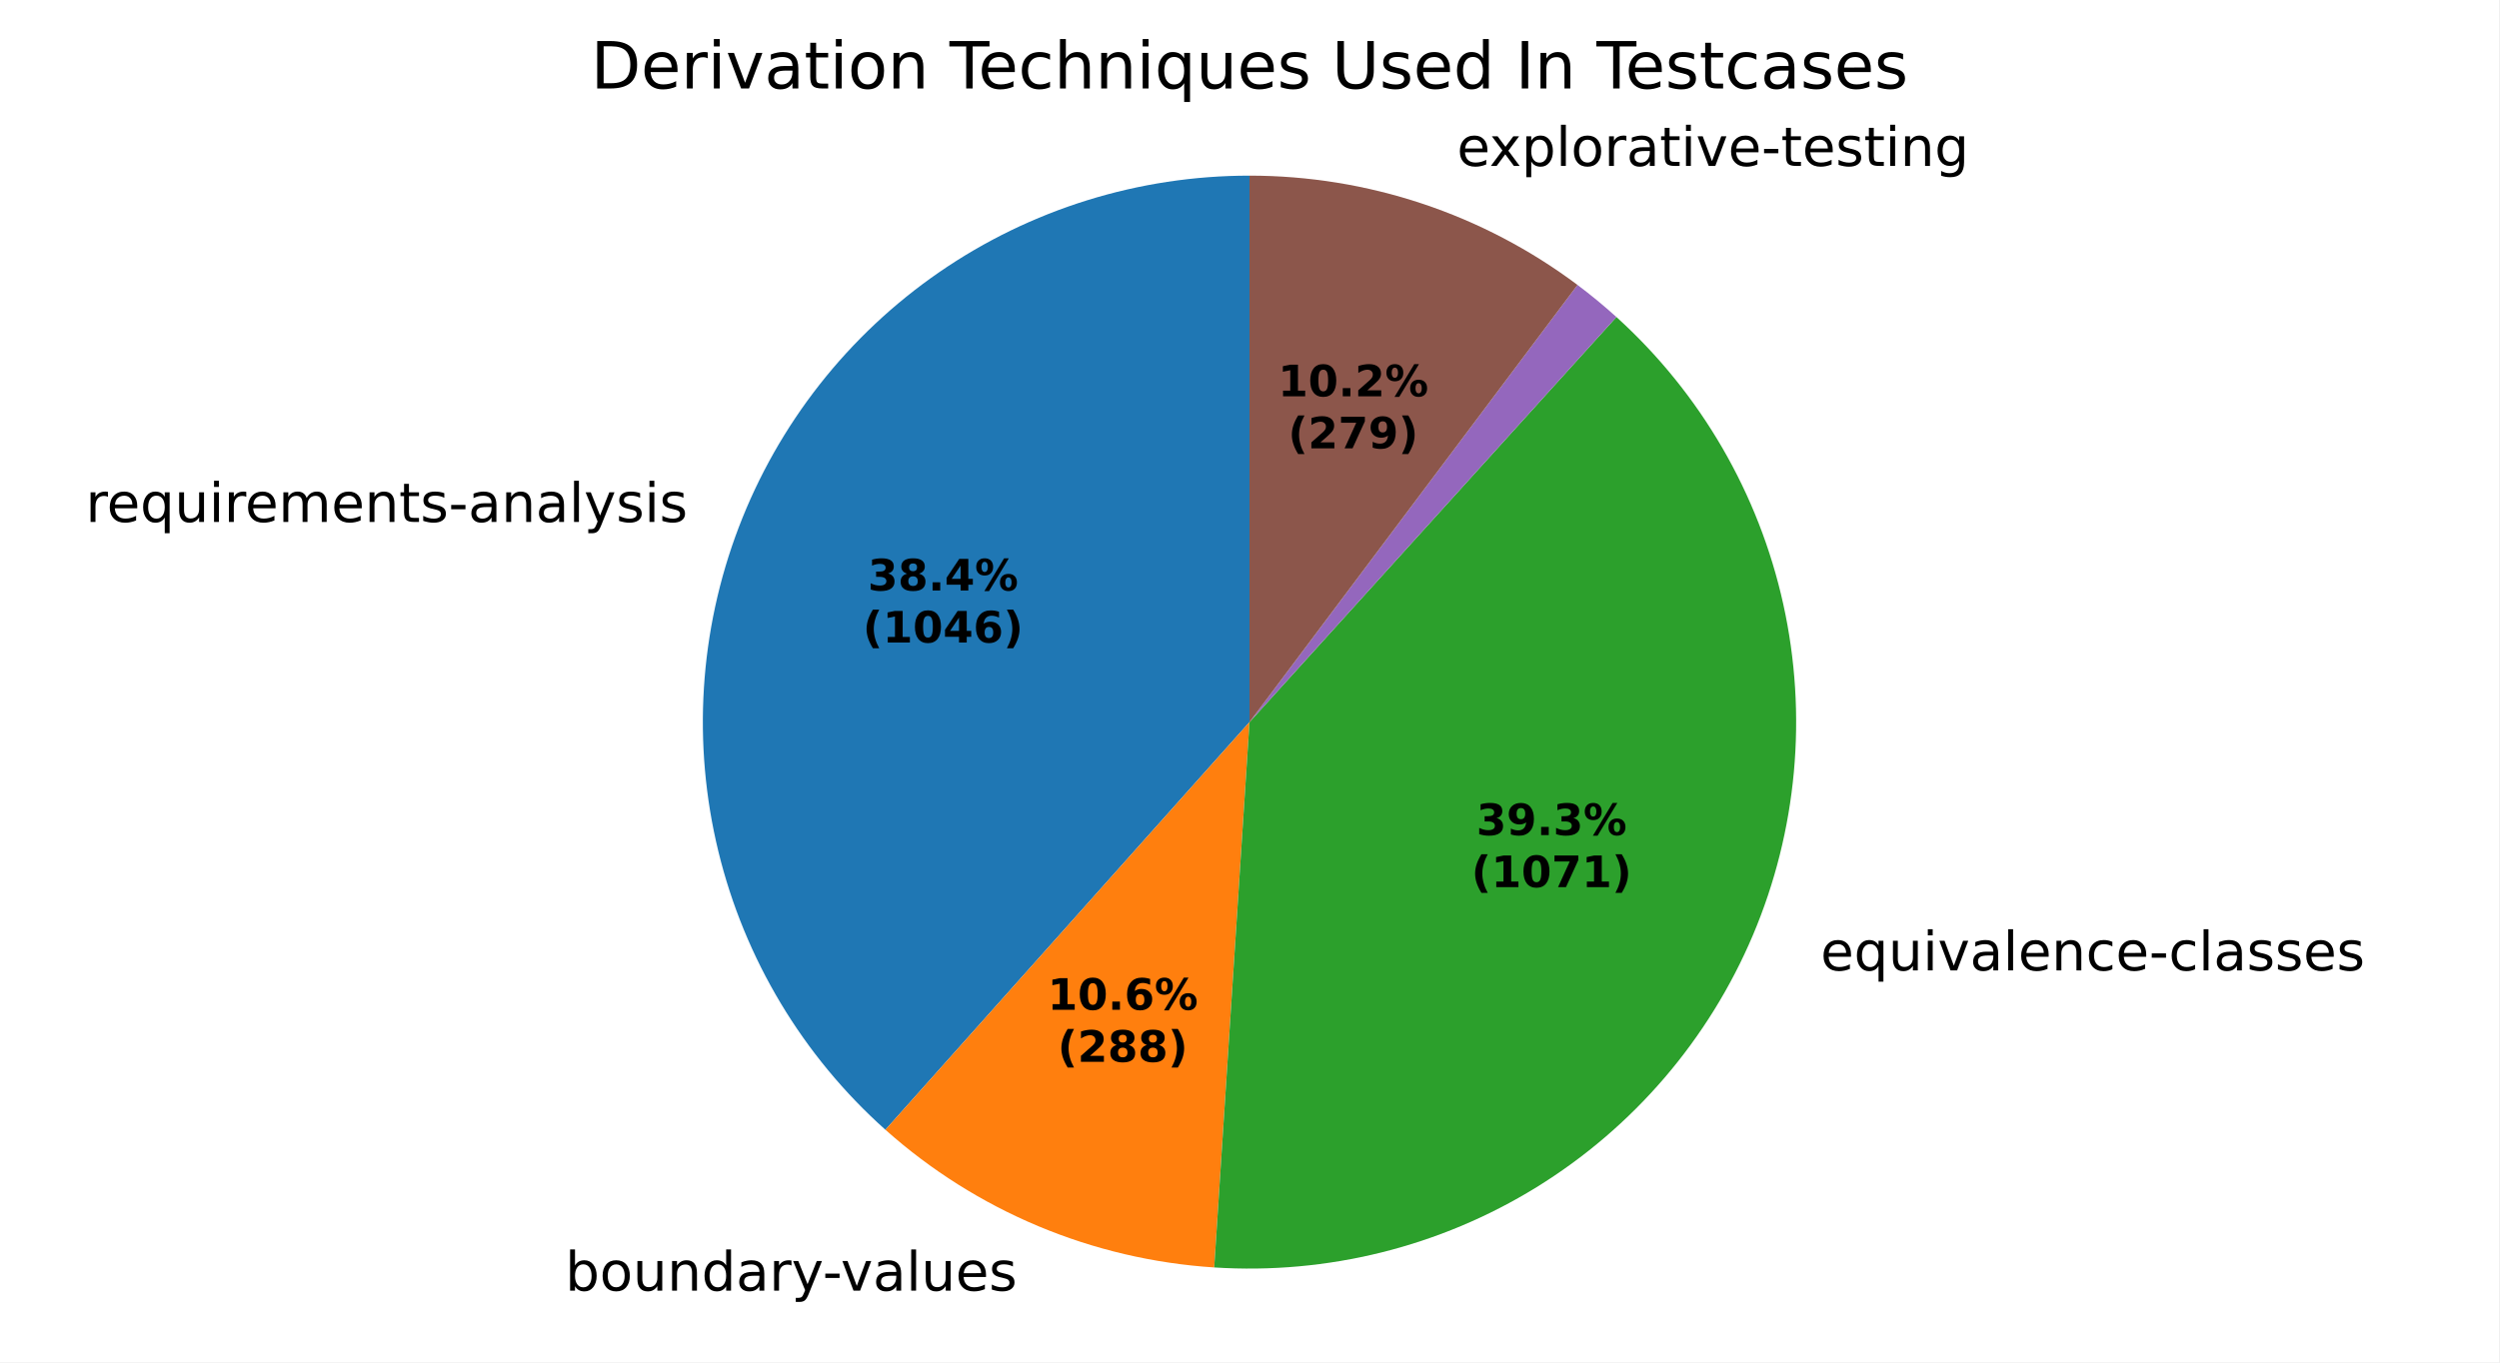
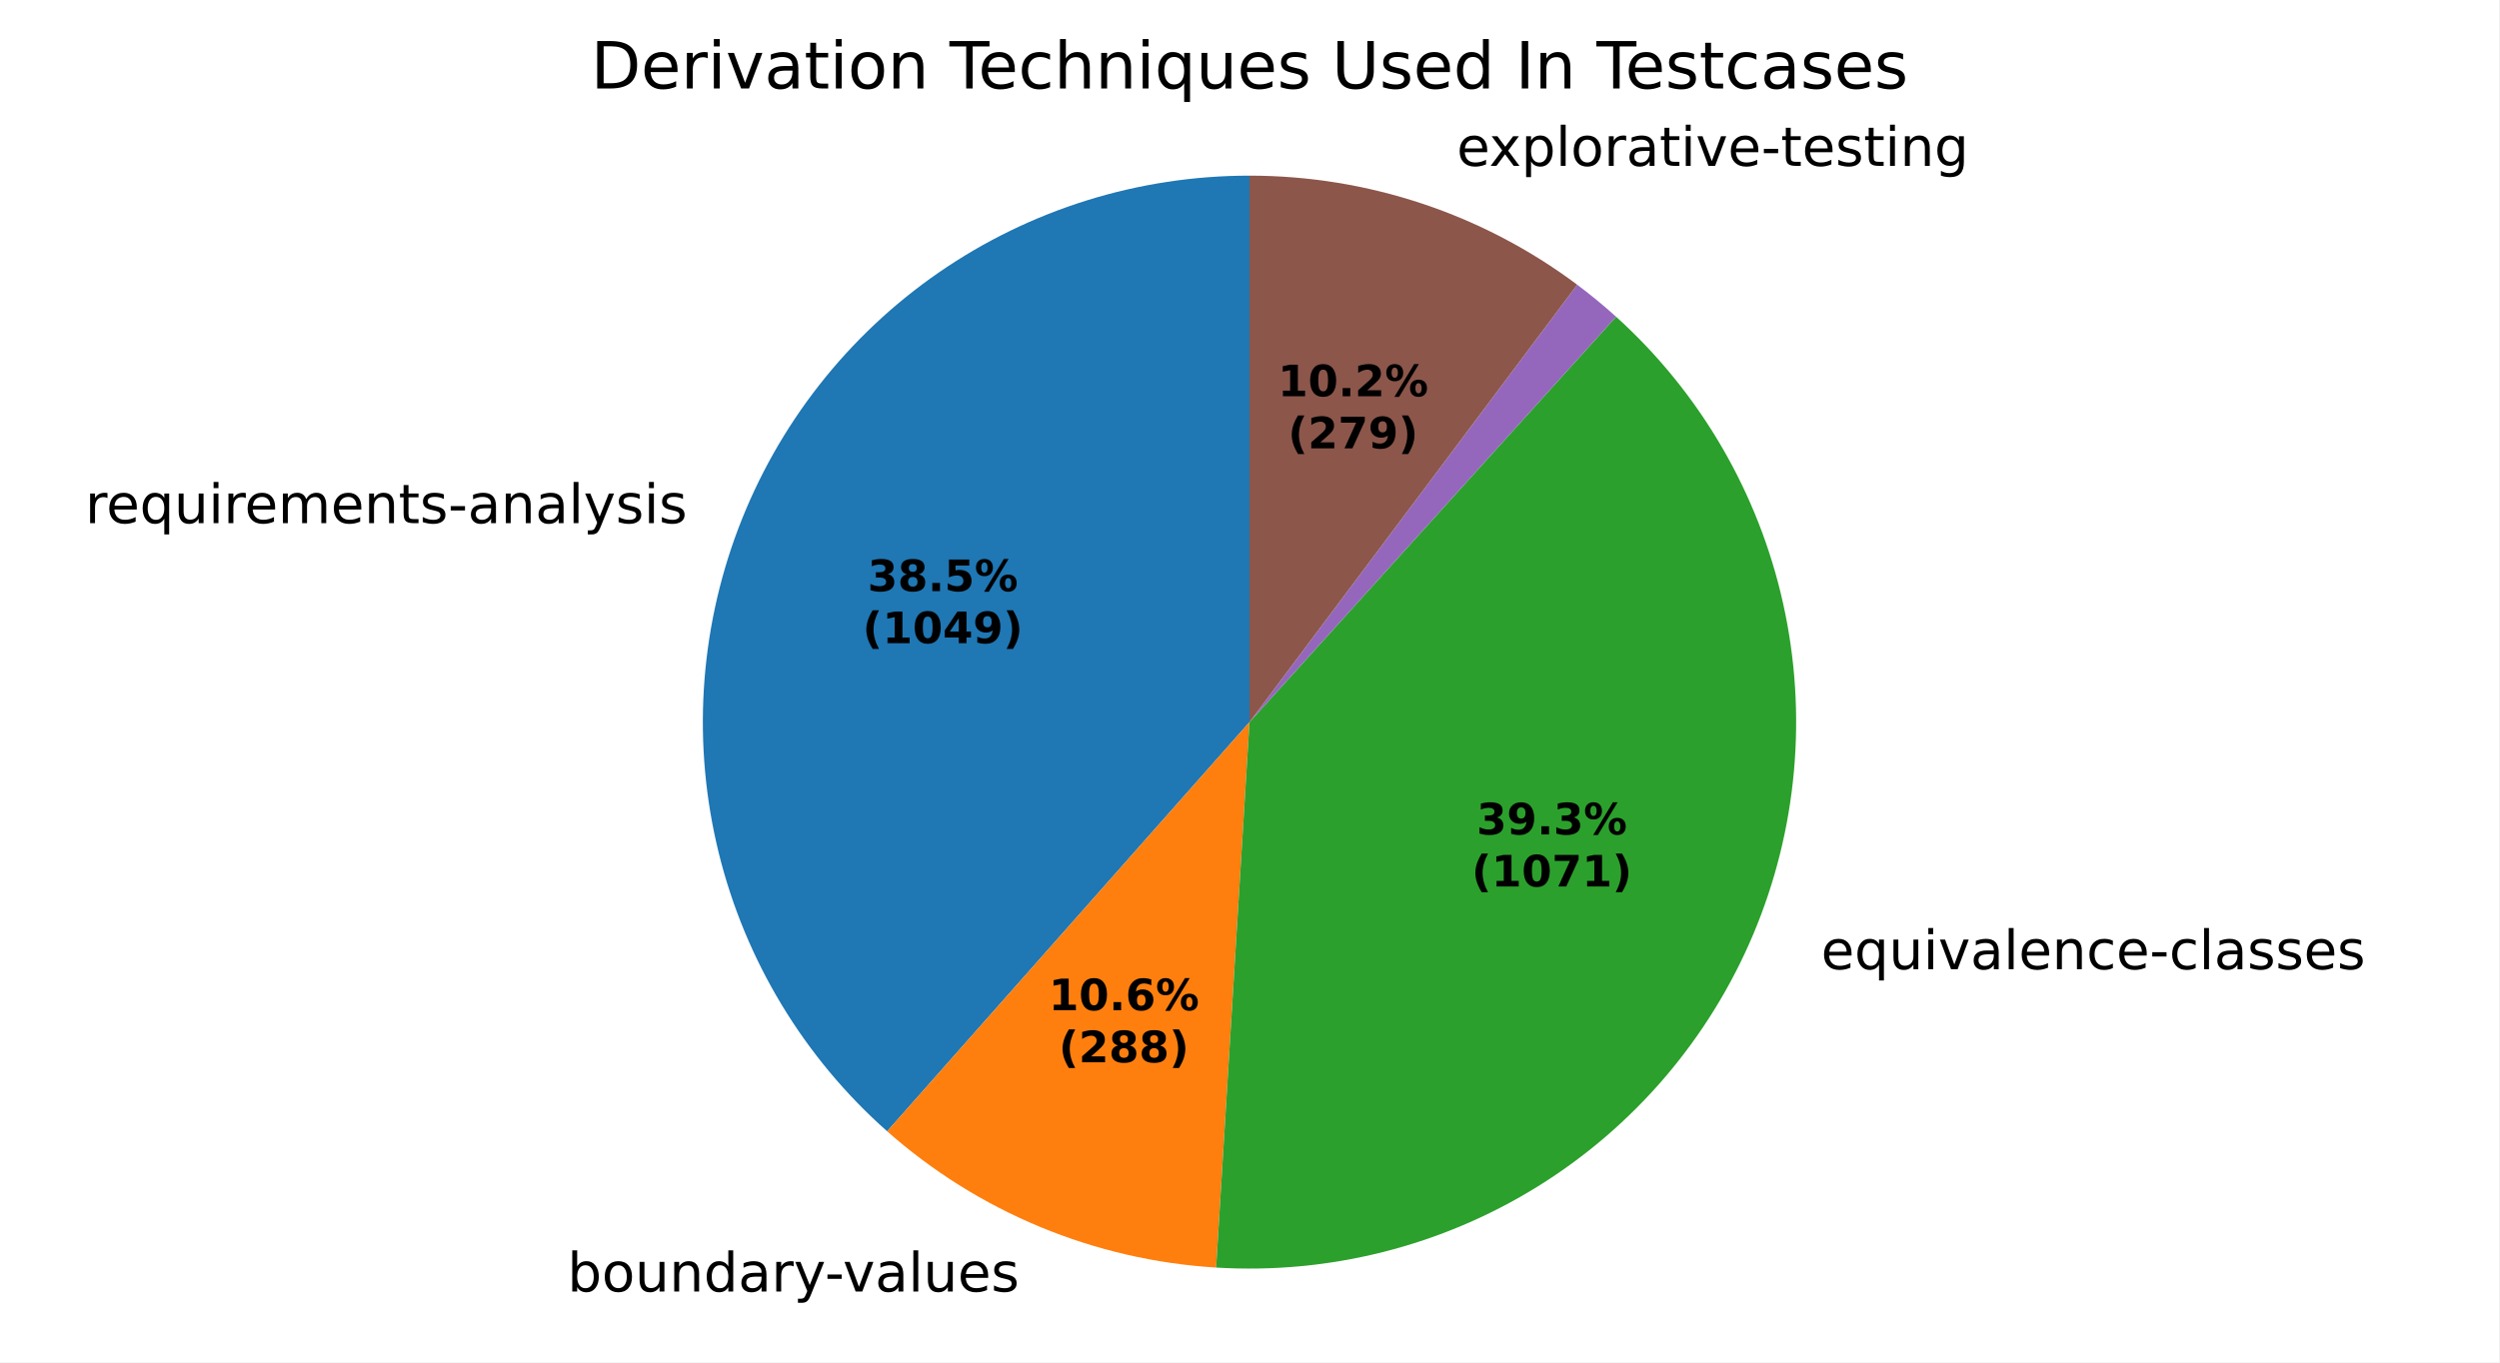
<svg xmlns="http://www.w3.org/2000/svg" xmlns:xlink="http://www.w3.org/1999/xlink" width="460.8pt" height="251.278pt" viewBox="0 0 460.8 251.278" version="1.1">
  <defs>
    <style type="text/css">*{stroke-linejoin: round; stroke-linecap: butt}</style>
  </defs>
  <g id="figure_1">
    <g id="patch_1">
      <path d="M 0 251.278  L 460.8 251.278  L 460.8 0  L 0 0  z " style="fill: #ffffff" />
    </g>
    <g id="axes_1">
      <g id="patch_2">
-         <path d="M 230.4 32.398  C 209.981 32.398 190.036 38.603 173.22 50.186  C 156.404 61.768 143.498 78.192 136.22 97.27  C 128.942 116.348 127.63 137.195 132.459 157.035  C 137.287 176.874 148.032 194.787 163.263 208.387  L 230.4 133.198  z " style="fill: #1f77b4" />
+         <path d="M 230.4 32.398  C 209.944 32.398 189.965 38.625 173.132 50.246  C 156.298 61.868 143.394 78.343 136.144 97.471  C 128.894 116.598 127.635 137.487 132.535 157.347  C 137.436 177.207 148.268 195.113 163.584 208.672  L 230.4 133.198  z " style="fill: #1f77b4" />
      </g>
      <g id="patch_3">
-         <path d="M 163.263 208.387  C 171.607 215.837 181.133 221.846 191.45 226.169  C 201.767 230.491 212.732 233.066 223.894 233.788  L 230.4 133.198  z " style="fill: #ff7f0e" />
+         <path d="M 163.584 208.672  C 171.95 216.078 181.49 222.042 191.812 226.32  C 202.134 230.597 213.097 233.129 224.249 233.81  L 230.4 133.198  z " style="fill: #ff7f0e" />
      </g>
      <g id="patch_4">
-         <path d="M 223.894 233.788  C 244.765 235.138 265.548 229.959 283.345 218.974  C 301.142 207.988 315.087 191.732 323.235 172.47  C 331.384 153.208 333.338 131.879 328.827 111.457  C 324.316 91.034 313.559 72.514 298.055 58.476  L 230.4 133.198  z " style="fill: #2ca02c" />
+         <path d="M 224.249 233.81  C 245.101 235.085 265.843 229.846 283.589 218.823  C 301.335 207.799 315.223 191.526 323.32 172.268  C 331.418 153.01 333.331 131.703 328.795 111.31  C 324.259 90.917 313.493 72.431 297.995 58.421  L 230.4 133.198  z " style="fill: #2ca02c" />
      </g>
      <g id="patch_5">
-         <path d="M 298.055 58.476  C 298.055 58.476 298.055 58.476 298.055 58.476  L 230.4 133.198  z " style="fill: #d62728" />
+         <path d="M 297.995 58.421  C 297.995 58.421 297.995 58.421 297.995 58.421  L 230.4 133.198  z " style="fill: #d62728" />
      </g>
      <g id="patch_6">
-         <path d="M 298.055 58.476  C 296.906 57.436 295.733 56.422 294.538 55.436  C 293.342 54.449 292.123 53.491 290.883 52.561  L 230.4 133.198  z " style="fill: #9467bd" />
+         <path d="M 297.995 58.421  C 296.846 57.383 295.674 56.371 294.479 55.387  C 293.283 54.403 292.066 53.446 290.826 52.518  L 230.4 133.198  z " style="fill: #9467bd" />
      </g>
      <g id="patch_7">
-         <path d="M 290.883 52.561  C 282.216 46.059 272.556 40.998 262.278 37.572  C 251.999 34.145 241.235 32.398 230.4 32.398  L 230.4 133.198  z " style="fill: #8c564b" />
+         <path d="M 290.826 52.518  C 282.164 46.03 272.512 40.979 262.244 37.56  C 251.975 34.141 241.223 32.398 230.4 32.398  L 230.4 133.198  z " style="fill: #8c564b" />
      </g>
      <g id="matplotlib.axis_1" />
      <g id="matplotlib.axis_2" />
      <g id="text_1">
-         <g transform="translate(15.7945 96.27532) scale(0.1 -0.1)">
+         <g transform="translate(15.7106 96.49597) scale(0.1 -0.1)">
          <defs>
            <path id="DejaVuSans-55" d="M 2631 2963  Q 2534 3019 2420 3045  Q 2306 3072 2169 3072  Q 1681 3072 1420 2755  Q 1159 2438 1159 1844  L 1159 0  L 581 0  L 581 3500  L 1159 3500  L 1159 2956  Q 1341 3275 1631 3429  Q 1922 3584 2338 3584  Q 2397 3584 2469 3576  Q 2541 3569 2628 3553  L 2631 2963  z " transform="scale(0.015625)" />
            <path id="DejaVuSans-48" d="M 3597 1894  L 3597 1613  L 953 1613  Q 991 1019 1311 708  Q 1631 397 2203 397  Q 2534 397 2845 478  Q 3156 559 3463 722  L 3463 178  Q 3153 47 2828 -22  Q 2503 -91 2169 -91  Q 1331 -91 842 396  Q 353 884 353 1716  Q 353 2575 817 3079  Q 1281 3584 2069 3584  Q 2775 3584 3186 3129  Q 3597 2675 3597 1894  z M 3022 2063  Q 3016 2534 2758 2815  Q 2500 3097 2075 3097  Q 1594 3097 1305 2825  Q 1016 2553 972 2059  L 3022 2063  z " transform="scale(0.015625)" />
            <path id="DejaVuSans-54" d="M 947 1747  Q 947 1113 1208 752  Q 1469 391 1925 391  Q 2381 391 2643 752  Q 2906 1113 2906 1747  Q 2906 2381 2643 2742  Q 2381 3103 1925 3103  Q 1469 3103 1208 2742  Q 947 2381 947 1747  z M 2906 525  Q 2725 213 2448 61  Q 2172 -91 1784 -91  Q 1150 -91 751 415  Q 353 922 353 1747  Q 353 2572 751 3078  Q 1150 3584 1784 3584  Q 2172 3584 2448 3432  Q 2725 3281 2906 2969  L 2906 3500  L 3481 3500  L 3481 -1331  L 2906 -1331  L 2906 525  z " transform="scale(0.015625)" />
            <path id="DejaVuSans-58" d="M 544 1381  L 544 3500  L 1119 3500  L 1119 1403  Q 1119 906 1312 657  Q 1506 409 1894 409  Q 2359 409 2629 706  Q 2900 1003 2900 1516  L 2900 3500  L 3475 3500  L 3475 0  L 2900 0  L 2900 538  Q 2691 219 2414 64  Q 2138 -91 1772 -91  Q 1169 -91 856 284  Q 544 659 544 1381  z M 1991 3584  L 1991 3584  z " transform="scale(0.015625)" />
            <path id="DejaVuSans-4c" d="M 603 3500  L 1178 3500  L 1178 0  L 603 0  L 603 3500  z M 603 4863  L 1178 4863  L 1178 4134  L 603 4134  L 603 4863  z " transform="scale(0.015625)" />
            <path id="DejaVuSans-50" d="M 3328 2828  Q 3544 3216 3844 3400  Q 4144 3584 4550 3584  Q 5097 3584 5394 3201  Q 5691 2819 5691 2113  L 5691 0  L 5113 0  L 5113 2094  Q 5113 2597 4934 2840  Q 4756 3084 4391 3084  Q 3944 3084 3684 2787  Q 3425 2491 3425 1978  L 3425 0  L 2847 0  L 2847 2094  Q 2847 2600 2669 2842  Q 2491 3084 2119 3084  Q 1678 3084 1418 2786  Q 1159 2488 1159 1978  L 1159 0  L 581 0  L 581 3500  L 1159 3500  L 1159 2956  Q 1356 3278 1631 3431  Q 1906 3584 2284 3584  Q 2666 3584 2933 3390  Q 3200 3197 3328 2828  z " transform="scale(0.015625)" />
            <path id="DejaVuSans-51" d="M 3513 2113  L 3513 0  L 2938 0  L 2938 2094  Q 2938 2591 2744 2837  Q 2550 3084 2163 3084  Q 1697 3084 1428 2787  Q 1159 2491 1159 1978  L 1159 0  L 581 0  L 581 3500  L 1159 3500  L 1159 2956  Q 1366 3272 1645 3428  Q 1925 3584 2291 3584  Q 2894 3584 3203 3211  Q 3513 2838 3513 2113  z " transform="scale(0.015625)" />
            <path id="DejaVuSans-57" d="M 1172 4494  L 1172 3500  L 2356 3500  L 2356 3053  L 1172 3053  L 1172 1153  Q 1172 725 1289 603  Q 1406 481 1766 481  L 2356 481  L 2356 0  L 1766 0  Q 1100 0 847 248  Q 594 497 594 1153  L 594 3053  L 172 3053  L 172 3500  L 594 3500  L 594 4494  L 1172 4494  z " transform="scale(0.015625)" />
            <path id="DejaVuSans-56" d="M 2834 3397  L 2834 2853  Q 2591 2978 2328 3040  Q 2066 3103 1784 3103  Q 1356 3103 1142 2972  Q 928 2841 928 2578  Q 928 2378 1081 2264  Q 1234 2150 1697 2047  L 1894 2003  Q 2506 1872 2764 1633  Q 3022 1394 3022 966  Q 3022 478 2636 193  Q 2250 -91 1575 -91  Q 1294 -91 989 -36  Q 684 19 347 128  L 347 722  Q 666 556 975 473  Q 1284 391 1588 391  Q 1994 391 2212 530  Q 2431 669 2431 922  Q 2431 1156 2273 1281  Q 2116 1406 1581 1522  L 1381 1569  Q 847 1681 609 1914  Q 372 2147 372 2553  Q 372 3047 722 3315  Q 1072 3584 1716 3584  Q 2034 3584 2315 3537  Q 2597 3491 2834 3397  z " transform="scale(0.015625)" />
            <path id="DejaVuSans-10" d="M 313 2009  L 1997 2009  L 1997 1497  L 313 1497  L 313 2009  z " transform="scale(0.015625)" />
            <path id="DejaVuSans-44" d="M 2194 1759  Q 1497 1759 1228 1600  Q 959 1441 959 1056  Q 959 750 1161 570  Q 1363 391 1709 391  Q 2188 391 2477 730  Q 2766 1069 2766 1631  L 2766 1759  L 2194 1759  z M 3341 1997  L 3341 0  L 2766 0  L 2766 531  Q 2569 213 2275 61  Q 1981 -91 1556 -91  Q 1019 -91 701 211  Q 384 513 384 1019  Q 384 1609 779 1909  Q 1175 2209 1959 2209  L 2766 2209  L 2766 2266  Q 2766 2663 2505 2880  Q 2244 3097 1772 3097  Q 1472 3097 1187 3025  Q 903 2953 641 2809  L 641 3341  Q 956 3463 1253 3523  Q 1550 3584 1831 3584  Q 2591 3584 2966 3190  Q 3341 2797 3341 1997  z " transform="scale(0.015625)" />
            <path id="DejaVuSans-4f" d="M 603 4863  L 1178 4863  L 1178 0  L 603 0  L 603 4863  z " transform="scale(0.015625)" />
            <path id="DejaVuSans-5c" d="M 2059 -325  Q 1816 -950 1584 -1140  Q 1353 -1331 966 -1331  L 506 -1331  L 506 -850  L 844 -850  Q 1081 -850 1212 -737  Q 1344 -625 1503 -206  L 1606 56  L 191 3500  L 800 3500  L 1894 763  L 2988 3500  L 3597 3500  L 2059 -325  z " transform="scale(0.015625)" />
          </defs>
          <use xlink:href="#DejaVuSans-55" />
          <use xlink:href="#DejaVuSans-48" transform="translate(38.90625 0)" />
          <use xlink:href="#DejaVuSans-54" transform="translate(100.4375 0)" />
          <use xlink:href="#DejaVuSans-58" transform="translate(163.9219 0)" />
          <use xlink:href="#DejaVuSans-4c" transform="translate(227.2969 0)" />
          <use xlink:href="#DejaVuSans-55" transform="translate(255.0781 0)" />
          <use xlink:href="#DejaVuSans-48" transform="translate(293.9844 0)" />
          <use xlink:href="#DejaVuSans-50" transform="translate(355.5156 0)" />
          <use xlink:href="#DejaVuSans-48" transform="translate(452.9219 0)" />
          <use xlink:href="#DejaVuSans-51" transform="translate(514.4531 0)" />
          <use xlink:href="#DejaVuSans-57" transform="translate(577.8281 0)" />
          <use xlink:href="#DejaVuSans-56" transform="translate(617.0312 0)" />
          <use xlink:href="#DejaVuSans-10" transform="translate(669.125 0)" />
          <use xlink:href="#DejaVuSans-44" transform="translate(705.2031 0)" />
          <use xlink:href="#DejaVuSans-51" transform="translate(766.4844 0)" />
          <use xlink:href="#DejaVuSans-44" transform="translate(829.8594 0)" />
          <use xlink:href="#DejaVuSans-4f" transform="translate(891.1406 0)" />
          <use xlink:href="#DejaVuSans-5c" transform="translate(918.9219 0)" />
          <use xlink:href="#DejaVuSans-56" transform="translate(978.1094 0)" />
          <use xlink:href="#DejaVuSans-4c" transform="translate(1030.203 0)" />
          <use xlink:href="#DejaVuSans-56" transform="translate(1057.984 0)" />
        </g>
      </g>
      <g id="text_2">
-         <g transform="translate(101.0393 238.0639) scale(0.1 -0.1)">
+         <g transform="translate(101.4377 238.2299) scale(0.1 -0.1)">
          <defs>
            <path id="DejaVuSans-3" transform="scale(0.015625)" />
            <path id="DejaVuSans-45" d="M 3116 1747  Q 3116 2381 2855 2742  Q 2594 3103 2138 3103  Q 1681 3103 1420 2742  Q 1159 2381 1159 1747  Q 1159 1113 1420 752  Q 1681 391 2138 391  Q 2594 391 2855 752  Q 3116 1113 3116 1747  z M 1159 2969  Q 1341 3281 1617 3432  Q 1894 3584 2278 3584  Q 2916 3584 3314 3078  Q 3713 2572 3713 1747  Q 3713 922 3314 415  Q 2916 -91 2278 -91  Q 1894 -91 1617 61  Q 1341 213 1159 525  L 1159 0  L 581 0  L 581 4863  L 1159 4863  L 1159 2969  z " transform="scale(0.015625)" />
            <path id="DejaVuSans-52" d="M 1959 3097  Q 1497 3097 1228 2736  Q 959 2375 959 1747  Q 959 1119 1226 758  Q 1494 397 1959 397  Q 2419 397 2687 759  Q 2956 1122 2956 1747  Q 2956 2369 2687 2733  Q 2419 3097 1959 3097  z M 1959 3584  Q 2709 3584 3137 3096  Q 3566 2609 3566 1747  Q 3566 888 3137 398  Q 2709 -91 1959 -91  Q 1206 -91 779 398  Q 353 888 353 1747  Q 353 2609 779 3096  Q 1206 3584 1959 3584  z " transform="scale(0.015625)" />
            <path id="DejaVuSans-47" d="M 2906 2969  L 2906 4863  L 3481 4863  L 3481 0  L 2906 0  L 2906 525  Q 2725 213 2448 61  Q 2172 -91 1784 -91  Q 1150 -91 751 415  Q 353 922 353 1747  Q 353 2572 751 3078  Q 1150 3584 1784 3584  Q 2172 3584 2448 3432  Q 2725 3281 2906 2969  z M 947 1747  Q 947 1113 1208 752  Q 1469 391 1925 391  Q 2381 391 2643 752  Q 2906 1113 2906 1747  Q 2906 2381 2643 2742  Q 2381 3103 1925 3103  Q 1469 3103 1208 2742  Q 947 2381 947 1747  z " transform="scale(0.015625)" />
            <path id="DejaVuSans-59" d="M 191 3500  L 800 3500  L 1894 563  L 2988 3500  L 3597 3500  L 2284 0  L 1503 0  L 191 3500  z " transform="scale(0.015625)" />
          </defs>
          <use xlink:href="#DejaVuSans-3" />
          <use xlink:href="#DejaVuSans-45" transform="translate(31.78125 0)" />
          <use xlink:href="#DejaVuSans-52" transform="translate(95.26562 0)" />
          <use xlink:href="#DejaVuSans-58" transform="translate(156.4531 0)" />
          <use xlink:href="#DejaVuSans-51" transform="translate(219.8281 0)" />
          <use xlink:href="#DejaVuSans-47" transform="translate(283.2031 0)" />
          <use xlink:href="#DejaVuSans-44" transform="translate(346.6875 0)" />
          <use xlink:href="#DejaVuSans-55" transform="translate(407.9688 0)" />
          <use xlink:href="#DejaVuSans-5c" transform="translate(449.0781 0)" />
          <use xlink:href="#DejaVuSans-10" transform="translate(506.5156 0)" />
          <use xlink:href="#DejaVuSans-59" transform="translate(539.9062 0)" />
          <use xlink:href="#DejaVuSans-44" transform="translate(599.0938 0)" />
          <use xlink:href="#DejaVuSans-4f" transform="translate(660.375 0)" />
          <use xlink:href="#DejaVuSans-58" transform="translate(688.1562 0)" />
          <use xlink:href="#DejaVuSans-48" transform="translate(751.5312 0)" />
          <use xlink:href="#DejaVuSans-56" transform="translate(813.0625 0)" />
        </g>
      </g>
      <g id="text_3">
-         <g transform="translate(332.5188 178.9949) scale(0.1 -0.1)">
+         <g transform="translate(332.6122 178.7733) scale(0.1 -0.1)">
          <defs>
            <path id="DejaVuSans-46" d="M 3122 3366  L 3122 2828  Q 2878 2963 2633 3030  Q 2388 3097 2138 3097  Q 1578 3097 1268 2742  Q 959 2388 959 1747  Q 959 1106 1268 751  Q 1578 397 2138 397  Q 2388 397 2633 464  Q 2878 531 3122 666  L 3122 134  Q 2881 22 2623 -34  Q 2366 -91 2075 -91  Q 1284 -91 818 406  Q 353 903 353 1747  Q 353 2603 823 3093  Q 1294 3584 2113 3584  Q 2378 3584 2631 3529  Q 2884 3475 3122 3366  z " transform="scale(0.015625)" />
          </defs>
          <use xlink:href="#DejaVuSans-3" />
          <use xlink:href="#DejaVuSans-48" transform="translate(31.78125 0)" />
          <use xlink:href="#DejaVuSans-54" transform="translate(93.3125 0)" />
          <use xlink:href="#DejaVuSans-58" transform="translate(156.7969 0)" />
          <use xlink:href="#DejaVuSans-4c" transform="translate(220.1719 0)" />
          <use xlink:href="#DejaVuSans-59" transform="translate(247.9531 0)" />
          <use xlink:href="#DejaVuSans-44" transform="translate(307.1406 0)" />
          <use xlink:href="#DejaVuSans-4f" transform="translate(368.4219 0)" />
          <use xlink:href="#DejaVuSans-48" transform="translate(396.2031 0)" />
          <use xlink:href="#DejaVuSans-51" transform="translate(457.7344 0)" />
          <use xlink:href="#DejaVuSans-46" transform="translate(521.1094 0)" />
          <use xlink:href="#DejaVuSans-48" transform="translate(576.0938 0)" />
          <use xlink:href="#DejaVuSans-10" transform="translate(637.625 0)" />
          <use xlink:href="#DejaVuSans-46" transform="translate(673.7031 0)" />
          <use xlink:href="#DejaVuSans-4f" transform="translate(728.6875 0)" />
          <use xlink:href="#DejaVuSans-44" transform="translate(756.4688 0)" />
          <use xlink:href="#DejaVuSans-56" transform="translate(817.75 0)" />
          <use xlink:href="#DejaVuSans-56" transform="translate(869.8438 0)" />
          <use xlink:href="#DejaVuSans-48" transform="translate(921.9375 0)" />
          <use xlink:href="#DejaVuSans-56" transform="translate(983.4688 0)" />
        </g>
      </g>
      <g id="text_4">
-         <g transform="translate(265.4655 30.60689) scale(0.1 -0.1)">
+         <g transform="translate(265.4283 30.59448) scale(0.1 -0.1)">
          <defs>
            <path id="DejaVuSans-5b" d="M 3513 3500  L 2247 1797  L 3578 0  L 2900 0  L 1881 1375  L 863 0  L 184 0  L 1544 1831  L 300 3500  L 978 3500  L 1906 2253  L 2834 3500  L 3513 3500  z " transform="scale(0.015625)" />
            <path id="DejaVuSans-53" d="M 1159 525  L 1159 -1331  L 581 -1331  L 581 3500  L 1159 3500  L 1159 2969  Q 1341 3281 1617 3432  Q 1894 3584 2278 3584  Q 2916 3584 3314 3078  Q 3713 2572 3713 1747  Q 3713 922 3314 415  Q 2916 -91 2278 -91  Q 1894 -91 1617 61  Q 1341 213 1159 525  z M 3116 1747  Q 3116 2381 2855 2742  Q 2594 3103 2138 3103  Q 1681 3103 1420 2742  Q 1159 2381 1159 1747  Q 1159 1113 1420 752  Q 1681 391 2138 391  Q 2594 391 2855 752  Q 3116 1113 3116 1747  z " transform="scale(0.015625)" />
            <path id="DejaVuSans-4a" d="M 2906 1791  Q 2906 2416 2648 2759  Q 2391 3103 1925 3103  Q 1463 3103 1205 2759  Q 947 2416 947 1791  Q 947 1169 1205 825  Q 1463 481 1925 481  Q 2391 481 2648 825  Q 2906 1169 2906 1791  z M 3481 434  Q 3481 -459 3084 -895  Q 2688 -1331 1869 -1331  Q 1566 -1331 1297 -1286  Q 1028 -1241 775 -1147  L 775 -588  Q 1028 -725 1275 -790  Q 1522 -856 1778 -856  Q 2344 -856 2625 -561  Q 2906 -266 2906 331  L 2906 616  Q 2728 306 2450 153  Q 2172 0 1784 0  Q 1141 0 747 490  Q 353 981 353 1791  Q 353 2603 747 3093  Q 1141 3584 1784 3584  Q 2172 3584 2450 3431  Q 2728 3278 2906 2969  L 2906 3500  L 3481 3500  L 3481 434  z " transform="scale(0.015625)" />
          </defs>
          <use xlink:href="#DejaVuSans-3" />
          <use xlink:href="#DejaVuSans-48" transform="translate(31.78125 0)" />
          <use xlink:href="#DejaVuSans-5b" transform="translate(91.5625 0)" />
          <use xlink:href="#DejaVuSans-53" transform="translate(150.75 0)" />
          <use xlink:href="#DejaVuSans-4f" transform="translate(214.2344 0)" />
          <use xlink:href="#DejaVuSans-52" transform="translate(242.0156 0)" />
          <use xlink:href="#DejaVuSans-55" transform="translate(303.2031 0)" />
          <use xlink:href="#DejaVuSans-44" transform="translate(344.3125 0)" />
          <use xlink:href="#DejaVuSans-57" transform="translate(405.5938 0)" />
          <use xlink:href="#DejaVuSans-4c" transform="translate(444.7969 0)" />
          <use xlink:href="#DejaVuSans-59" transform="translate(472.5781 0)" />
          <use xlink:href="#DejaVuSans-48" transform="translate(531.7656 0)" />
          <use xlink:href="#DejaVuSans-10" transform="translate(593.2969 0)" />
          <use xlink:href="#DejaVuSans-57" transform="translate(629.375 0)" />
          <use xlink:href="#DejaVuSans-48" transform="translate(668.5781 0)" />
          <use xlink:href="#DejaVuSans-56" transform="translate(730.1094 0)" />
          <use xlink:href="#DejaVuSans-57" transform="translate(782.2031 0)" />
          <use xlink:href="#DejaVuSans-4c" transform="translate(821.4062 0)" />
          <use xlink:href="#DejaVuSans-51" transform="translate(849.1875 0)" />
          <use xlink:href="#DejaVuSans-4a" transform="translate(912.5625 0)" />
        </g>
      </g>
      <g id="text_5">
-         <g transform="translate(160.0153 108.9186) scale(0.08 -0.08)">
+         <g transform="translate(159.9695 109.039) scale(0.08 -0.08)">
          <defs>
            <path id="DejaVuSans-Bold-16" d="M 2981 2516  Q 3453 2394 3698 2092  Q 3944 1791 3944 1325  Q 3944 631 3412 270  Q 2881 -91 1863 -91  Q 1503 -91 1142 -33  Q 781 25 428 141  L 428 1069  Q 766 900 1098 814  Q 1431 728 1753 728  Q 2231 728 2486 893  Q 2741 1059 2741 1369  Q 2741 1688 2480 1852  Q 2219 2016 1709 2016  L 1228 2016  L 1228 2791  L 1734 2791  Q 2188 2791 2409 2933  Q 2631 3075 2631 3366  Q 2631 3634 2415 3781  Q 2200 3928 1806 3928  Q 1516 3928 1219 3862  Q 922 3797 628 3669  L 628 4550  Q 984 4650 1334 4700  Q 1684 4750 2022 4750  Q 2931 4750 3382 4451  Q 3834 4153 3834 3553  Q 3834 3144 3618 2883  Q 3403 2622 2981 2516  z " transform="scale(0.015625)" />
            <path id="DejaVuSans-Bold-1b" d="M 2228 2088  Q 1891 2088 1709 1903  Q 1528 1719 1528 1375  Q 1528 1031 1709 848  Q 1891 666 2228 666  Q 2563 666 2741 848  Q 2919 1031 2919 1375  Q 2919 1722 2741 1905  Q 2563 2088 2228 2088  z M 1350 2484  Q 925 2613 709 2878  Q 494 3144 494 3541  Q 494 4131 934 4440  Q 1375 4750 2228 4750  Q 3075 4750 3515 4442  Q 3956 4134 3956 3541  Q 3956 3144 3739 2878  Q 3522 2613 3097 2484  Q 3572 2353 3814 2058  Q 4056 1763 4056 1313  Q 4056 619 3595 264  Q 3134 -91 2228 -91  Q 1319 -91 855 264  Q 391 619 391 1313  Q 391 1763 633 2058  Q 875 2353 1350 2484  z M 1631 3419  Q 1631 3141 1786 2991  Q 1941 2841 2228 2841  Q 2509 2841 2662 2991  Q 2816 3141 2816 3419  Q 2816 3697 2662 3845  Q 2509 3994 2228 3994  Q 1941 3994 1786 3844  Q 1631 3694 1631 3419  z " transform="scale(0.015625)" />
            <path id="DejaVuSans-Bold-11" d="M 653 1209  L 1778 1209  L 1778 0  L 653 0  L 653 1209  z " transform="scale(0.015625)" />
-             <path id="DejaVuSans-Bold-17" d="M 2356 3675  L 1038 1722  L 2356 1722  L 2356 3675  z M 2156 4666  L 3494 4666  L 3494 1722  L 4159 1722  L 4159 850  L 3494 850  L 3494 0  L 2356 0  L 2356 850  L 288 850  L 288 1881  L 2156 4666  z " transform="scale(0.015625)" />
+             <path id="DejaVuSans-Bold-18" d="M 678 4666  L 3669 4666  L 3669 3781  L 1638 3781  L 1638 3059  Q 1775 3097 1914 3117  Q 2053 3138 2203 3138  Q 3056 3138 3531 2711  Q 4006 2284 4006 1522  Q 4006 766 3489 337  Q 2972 -91 2053 -91  Q 1656 -91 1267 -14  Q 878 63 494 219  L 494 1166  Q 875 947 1217 837  Q 1559 728 1863 728  Q 2300 728 2551 942  Q 2803 1156 2803 1522  Q 2803 1891 2551 2103  Q 2300 2316 1863 2316  Q 1603 2316 1309 2248  Q 1016 2181 678 2041  L 678 4666  z " transform="scale(0.015625)" />
            <path id="DejaVuSans-Bold-8" d="M 4959 1925  Q 4738 1925 4616 1733  Q 4494 1541 4494 1184  Q 4494 825 4614 633  Q 4734 441 4959 441  Q 5184 441 5303 633  Q 5422 825 5422 1184  Q 5422 1541 5301 1733  Q 5181 1925 4959 1925  z M 4959 2450  Q 5541 2450 5875 2112  Q 6209 1775 6209 1184  Q 6209 594 5875 251  Q 5541 -91 4959 -91  Q 4378 -91 4042 251  Q 3706 594 3706 1184  Q 3706 1772 4042 2111  Q 4378 2450 4959 2450  z M 2094 -91  L 1403 -91  L 4319 4750  L 5013 4750  L 2094 -91  z M 1453 4750  Q 2034 4750 2367 4411  Q 2700 4072 2700 3481  Q 2700 2891 2367 2550  Q 2034 2209 1453 2209  Q 872 2209 539 2550  Q 206 2891 206 3481  Q 206 4072 539 4411  Q 872 4750 1453 4750  z M 1453 4225  Q 1228 4225 1106 4031  Q 984 3838 984 3481  Q 984 3122 1106 2926  Q 1228 2731 1453 2731  Q 1678 2731 1798 2926  Q 1919 3122 1919 3481  Q 1919 3838 1797 4031  Q 1675 4225 1453 4225  z " transform="scale(0.015625)" />
          </defs>
          <use xlink:href="#DejaVuSans-Bold-16" />
          <use xlink:href="#DejaVuSans-Bold-1b" transform="translate(69.57812 0)" />
          <use xlink:href="#DejaVuSans-Bold-11" transform="translate(139.1562 0)" />
-           <use xlink:href="#DejaVuSans-Bold-17" transform="translate(177.1406 0)" />
-           <use xlink:href="#DejaVuSans-Bold-8" transform="translate(246.7188 0)" />
-         </g>
-         <g transform="translate(159.1034 118.5202) scale(0.08 -0.08)">
+           <use xlink:href="#DejaVuSans-Bold-18" transform="translate(177.1406 0)" />
+           <use xlink:href="#DejaVuSans-Bold-8" transform="translate(246.7188 0)" />
+         </g>
+         <g transform="translate(159.0577 118.6406) scale(0.08 -0.08)">
          <defs>
            <path id="DejaVuSans-Bold-b" d="M 2413 -844  L 1484 -844  Q 1006 -72 778 623  Q 550 1319 550 2003  Q 550 2688 779 3389  Q 1009 4091 1484 4856  L 2413 4856  Q 2013 4116 1813 3408  Q 1613 2700 1613 2009  Q 1613 1319 1811 609  Q 2009 -100 2413 -844  z " transform="scale(0.015625)" />
            <path id="DejaVuSans-Bold-14" d="M 750 831  L 1813 831  L 1813 3847  L 722 3622  L 722 4441  L 1806 4666  L 2950 4666  L 2950 831  L 4013 831  L 4013 0  L 750 0  L 750 831  z " transform="scale(0.015625)" />
            <path id="DejaVuSans-Bold-13" d="M 2944 2338  Q 2944 3213 2780 3570  Q 2616 3928 2228 3928  Q 1841 3928 1675 3570  Q 1509 3213 1509 2338  Q 1509 1453 1675 1090  Q 1841 728 2228 728  Q 2613 728 2778 1090  Q 2944 1453 2944 2338  z M 4147 2328  Q 4147 1169 3647 539  Q 3147 -91 2228 -91  Q 1306 -91 806 539  Q 306 1169 306 2328  Q 306 3491 806 4120  Q 1306 4750 2228 4750  Q 3147 4750 3647 4120  Q 4147 3491 4147 2328  z " transform="scale(0.015625)" />
-             <path id="DejaVuSans-Bold-19" d="M 2316 2303  Q 2000 2303 1842 2098  Q 1684 1894 1684 1484  Q 1684 1075 1842 870  Q 2000 666 2316 666  Q 2634 666 2792 870  Q 2950 1075 2950 1484  Q 2950 1894 2792 2098  Q 2634 2303 2316 2303  z M 3803 4544  L 3803 3681  Q 3506 3822 3243 3889  Q 2981 3956 2731 3956  Q 2194 3956 1894 3657  Q 1594 3359 1544 2772  Q 1750 2925 1990 3001  Q 2231 3078 2516 3078  Q 3231 3078 3670 2659  Q 4109 2241 4109 1563  Q 4109 813 3618 361  Q 3128 -91 2303 -91  Q 1394 -91 895 523  Q 397 1138 397 2266  Q 397 3422 980 4083  Q 1563 4744 2578 4744  Q 2900 4744 3203 4694  Q 3506 4644 3803 4544  z " transform="scale(0.015625)" />
+             <path id="DejaVuSans-Bold-17" d="M 2356 3675  L 1038 1722  L 2356 1722  L 2356 3675  z M 2156 4666  L 3494 4666  L 3494 1722  L 4159 1722  L 4159 850  L 3494 850  L 3494 0  L 2356 0  L 2356 850  L 288 850  L 288 1881  L 2156 4666  z " transform="scale(0.015625)" />
+             <path id="DejaVuSans-Bold-1c" d="M 641 103  L 641 966  Q 928 831 1190 764  Q 1453 697 1709 697  Q 2247 697 2547 995  Q 2847 1294 2900 1881  Q 2688 1725 2447 1647  Q 2206 1569 1925 1569  Q 1209 1569 770 1986  Q 331 2403 331 3084  Q 331 3838 820 4291  Q 1309 4744 2131 4744  Q 3044 4744 3544 4128  Q 4044 3513 4044 2388  Q 4044 1231 3459 570  Q 2875 -91 1856 -91  Q 1528 -91 1228 -42  Q 928 6 641 103  z M 2125 2350  Q 2441 2350 2600 2554  Q 2759 2759 2759 3169  Q 2759 3575 2600 3781  Q 2441 3988 2125 3988  Q 1809 3988 1650 3781  Q 1491 3575 1491 3169  Q 1491 2759 1650 2554  Q 1809 2350 2125 2350  z " transform="scale(0.015625)" />
            <path id="DejaVuSans-Bold-c" d="M 513 -844  Q 913 -100 1113 609  Q 1313 1319 1313 2009  Q 1313 2700 1113 3408  Q 913 4116 513 4856  L 1441 4856  Q 1916 4091 2145 3389  Q 2375 2688 2375 2003  Q 2375 1319 2147 623  Q 1919 -72 1441 -844  L 513 -844  z " transform="scale(0.015625)" />
          </defs>
          <use xlink:href="#DejaVuSans-Bold-b" />
          <use xlink:href="#DejaVuSans-Bold-14" transform="translate(45.70312 0)" />
          <use xlink:href="#DejaVuSans-Bold-13" transform="translate(115.2812 0)" />
          <use xlink:href="#DejaVuSans-Bold-17" transform="translate(184.8594 0)" />
-           <use xlink:href="#DejaVuSans-Bold-19" transform="translate(254.4375 0)" />
+           <use xlink:href="#DejaVuSans-Bold-1c" transform="translate(254.4375 0)" />
          <use xlink:href="#DejaVuSans-Bold-c" transform="translate(324.0156 0)" />
        </g>
      </g>
      <g id="text_6">
-         <g transform="translate(193.1531 186.2579) scale(0.08 -0.08)">
+         <g transform="translate(193.3704 186.3484) scale(0.08 -0.08)">
+           <defs>
+             <path id="DejaVuSans-Bold-19" d="M 2316 2303  Q 2000 2303 1842 2098  Q 1684 1894 1684 1484  Q 1684 1075 1842 870  Q 2000 666 2316 666  Q 2634 666 2792 870  Q 2950 1075 2950 1484  Q 2950 1894 2792 2098  Q 2634 2303 2316 2303  z M 3803 4544  L 3803 3681  Q 3506 3822 3243 3889  Q 2981 3956 2731 3956  Q 2194 3956 1894 3657  Q 1594 3359 1544 2772  Q 1750 2925 1990 3001  Q 2231 3078 2516 3078  Q 3231 3078 3670 2659  Q 4109 2241 4109 1563  Q 4109 813 3618 361  Q 3128 -91 2303 -91  Q 1394 -91 895 523  Q 397 1138 397 2266  Q 397 3422 980 4083  Q 1563 4744 2578 4744  Q 2900 4744 3203 4694  Q 3506 4644 3803 4544  z " transform="scale(0.015625)" />
+           </defs>
          <use xlink:href="#DejaVuSans-Bold-14" />
          <use xlink:href="#DejaVuSans-Bold-13" transform="translate(69.57812 0)" />
          <use xlink:href="#DejaVuSans-Bold-11" transform="translate(139.1562 0)" />
          <use xlink:href="#DejaVuSans-Bold-19" transform="translate(177.1406 0)" />
          <use xlink:href="#DejaVuSans-Bold-8" transform="translate(246.7188 0)" />
        </g>
-         <g transform="translate(195.0243 195.8594) scale(0.08 -0.08)">
+         <g transform="translate(195.2416 195.95) scale(0.08 -0.08)">
          <defs>
            <path id="DejaVuSans-Bold-15" d="M 1844 884  L 3897 884  L 3897 0  L 506 0  L 506 884  L 2209 2388  Q 2438 2594 2547 2791  Q 2656 2988 2656 3200  Q 2656 3528 2436 3728  Q 2216 3928 1850 3928  Q 1569 3928 1234 3808  Q 900 3688 519 3450  L 519 4475  Q 925 4609 1322 4679  Q 1719 4750 2100 4750  Q 2938 4750 3402 4381  Q 3866 4013 3866 3353  Q 3866 2972 3669 2642  Q 3472 2313 2841 1759  L 1844 884  z " transform="scale(0.015625)" />
          </defs>
          <use xlink:href="#DejaVuSans-Bold-b" />
          <use xlink:href="#DejaVuSans-Bold-15" transform="translate(45.70312 0)" />
          <use xlink:href="#DejaVuSans-Bold-1b" transform="translate(115.2812 0)" />
          <use xlink:href="#DejaVuSans-Bold-1b" transform="translate(184.8594 0)" />
          <use xlink:href="#DejaVuSans-Bold-c" transform="translate(254.4375 0)" />
        </g>
      </g>
      <g id="text_7">
-         <g transform="translate(272.2243 154.0384) scale(0.08 -0.08)">
-           <defs>
-             <path id="DejaVuSans-Bold-1c" d="M 641 103  L 641 966  Q 928 831 1190 764  Q 1453 697 1709 697  Q 2247 697 2547 995  Q 2847 1294 2900 1881  Q 2688 1725 2447 1647  Q 2206 1569 1925 1569  Q 1209 1569 770 1986  Q 331 2403 331 3084  Q 331 3838 820 4291  Q 1309 4744 2131 4744  Q 3044 4744 3544 4128  Q 4044 3513 4044 2388  Q 4044 1231 3459 570  Q 2875 -91 1856 -91  Q 1528 -91 1228 -42  Q 928 6 641 103  z M 2125 2350  Q 2441 2350 2600 2554  Q 2759 2759 2759 3169  Q 2759 3575 2600 3781  Q 2441 3988 2125 3988  Q 1809 3988 1650 3781  Q 1491 3575 1491 3169  Q 1491 2759 1650 2554  Q 1809 2350 2125 2350  z " transform="scale(0.015625)" />
-           </defs>
+         <g transform="translate(272.2753 153.9176) scale(0.08 -0.08)">
          <use xlink:href="#DejaVuSans-Bold-16" />
          <use xlink:href="#DejaVuSans-Bold-1c" transform="translate(69.57812 0)" />
          <use xlink:href="#DejaVuSans-Bold-11" transform="translate(139.1562 0)" />
          <use xlink:href="#DejaVuSans-Bold-16" transform="translate(177.1406 0)" />
          <use xlink:href="#DejaVuSans-Bold-8" transform="translate(246.7188 0)" />
        </g>
-         <g transform="translate(271.3124 163.64) scale(0.08 -0.08)">
+         <g transform="translate(271.3634 163.5191) scale(0.08 -0.08)">
          <defs>
            <path id="DejaVuSans-Bold-1a" d="M 428 4666  L 3944 4666  L 3944 3988  L 2125 0  L 953 0  L 2675 3781  L 428 3781  L 428 4666  z " transform="scale(0.015625)" />
          </defs>
          <use xlink:href="#DejaVuSans-Bold-b" />
          <use xlink:href="#DejaVuSans-Bold-14" transform="translate(45.70312 0)" />
          <use xlink:href="#DejaVuSans-Bold-13" transform="translate(115.2812 0)" />
          <use xlink:href="#DejaVuSans-Bold-1a" transform="translate(184.8594 0)" />
          <use xlink:href="#DejaVuSans-Bold-14" transform="translate(254.4375 0)" />
          <use xlink:href="#DejaVuSans-Bold-c" transform="translate(324.0156 0)" />
        </g>
      </g>
      <g id="text_8">
-         <g transform="translate(235.6498 73.0995) scale(0.08 -0.08)">
+         <g transform="translate(235.6294 73.09274) scale(0.08 -0.08)">
          <use xlink:href="#DejaVuSans-Bold-14" />
          <use xlink:href="#DejaVuSans-Bold-13" transform="translate(69.57812 0)" />
          <use xlink:href="#DejaVuSans-Bold-11" transform="translate(139.1562 0)" />
          <use xlink:href="#DejaVuSans-Bold-15" transform="translate(177.1406 0)" />
          <use xlink:href="#DejaVuSans-Bold-8" transform="translate(246.7188 0)" />
        </g>
-         <g transform="translate(237.521 82.70106) scale(0.08 -0.08)">
+         <g transform="translate(237.5007 82.6943) scale(0.08 -0.08)">
          <use xlink:href="#DejaVuSans-Bold-b" />
          <use xlink:href="#DejaVuSans-Bold-15" transform="translate(45.70312 0)" />
          <use xlink:href="#DejaVuSans-Bold-1a" transform="translate(115.2812 0)" />
          <use xlink:href="#DejaVuSans-Bold-1c" transform="translate(184.8594 0)" />
          <use xlink:href="#DejaVuSans-Bold-c" transform="translate(254.4375 0)" />
        </g>
      </g>
      <g id="text_9">
        <g transform="translate(108.9441 16.31812) scale(0.12 -0.12)">
          <defs>
            <path id="DejaVuSans-27" d="M 1259 4147  L 1259 519  L 2022 519  Q 2988 519 3436 956  Q 3884 1394 3884 2338  Q 3884 3275 3436 3711  Q 2988 4147 2022 4147  L 1259 4147  z M 628 4666  L 1925 4666  Q 3281 4666 3915 4102  Q 4550 3538 4550 2338  Q 4550 1131 3912 565  Q 3275 0 1925 0  L 628 0  L 628 4666  z " transform="scale(0.015625)" />
            <path id="DejaVuSans-37" d="M -19 4666  L 3928 4666  L 3928 4134  L 2272 4134  L 2272 0  L 1638 0  L 1638 4134  L -19 4134  L -19 4666  z " transform="scale(0.015625)" />
            <path id="DejaVuSans-4b" d="M 3513 2113  L 3513 0  L 2938 0  L 2938 2094  Q 2938 2591 2744 2837  Q 2550 3084 2163 3084  Q 1697 3084 1428 2787  Q 1159 2491 1159 1978  L 1159 0  L 581 0  L 581 4863  L 1159 4863  L 1159 2956  Q 1366 3272 1645 3428  Q 1925 3584 2291 3584  Q 2894 3584 3203 3211  Q 3513 2838 3513 2113  z " transform="scale(0.015625)" />
            <path id="DejaVuSans-38" d="M 556 4666  L 1191 4666  L 1191 1831  Q 1191 1081 1462 751  Q 1734 422 2344 422  Q 2950 422 3222 751  Q 3494 1081 3494 1831  L 3494 4666  L 4128 4666  L 4128 1753  Q 4128 841 3676 375  Q 3225 -91 2344 -91  Q 1459 -91 1007 375  Q 556 841 556 1753  L 556 4666  z " transform="scale(0.015625)" />
            <path id="DejaVuSans-2c" d="M 628 4666  L 1259 4666  L 1259 0  L 628 0  L 628 4666  z " transform="scale(0.015625)" />
          </defs>
          <use xlink:href="#DejaVuSans-27" />
          <use xlink:href="#DejaVuSans-48" transform="translate(77 0)" />
          <use xlink:href="#DejaVuSans-55" transform="translate(138.5312 0)" />
          <use xlink:href="#DejaVuSans-4c" transform="translate(179.6406 0)" />
          <use xlink:href="#DejaVuSans-59" transform="translate(207.4219 0)" />
          <use xlink:href="#DejaVuSans-44" transform="translate(266.6094 0)" />
          <use xlink:href="#DejaVuSans-57" transform="translate(327.8906 0)" />
          <use xlink:href="#DejaVuSans-4c" transform="translate(367.0938 0)" />
          <use xlink:href="#DejaVuSans-52" transform="translate(394.875 0)" />
          <use xlink:href="#DejaVuSans-51" transform="translate(456.0625 0)" />
          <use xlink:href="#DejaVuSans-3" transform="translate(519.4375 0)" />
          <use xlink:href="#DejaVuSans-37" transform="translate(551.2188 0)" />
          <use xlink:href="#DejaVuSans-48" transform="translate(595.3125 0)" />
          <use xlink:href="#DejaVuSans-46" transform="translate(656.8438 0)" />
          <use xlink:href="#DejaVuSans-4b" transform="translate(711.8281 0)" />
          <use xlink:href="#DejaVuSans-51" transform="translate(775.2031 0)" />
          <use xlink:href="#DejaVuSans-4c" transform="translate(838.5781 0)" />
          <use xlink:href="#DejaVuSans-54" transform="translate(866.3594 0)" />
          <use xlink:href="#DejaVuSans-58" transform="translate(929.8438 0)" />
          <use xlink:href="#DejaVuSans-48" transform="translate(993.2188 0)" />
          <use xlink:href="#DejaVuSans-56" transform="translate(1054.75 0)" />
          <use xlink:href="#DejaVuSans-3" transform="translate(1106.844 0)" />
          <use xlink:href="#DejaVuSans-38" transform="translate(1138.625 0)" />
          <use xlink:href="#DejaVuSans-56" transform="translate(1211.812 0)" />
          <use xlink:href="#DejaVuSans-48" transform="translate(1263.906 0)" />
          <use xlink:href="#DejaVuSans-47" transform="translate(1325.438 0)" />
          <use xlink:href="#DejaVuSans-3" transform="translate(1388.922 0)" />
          <use xlink:href="#DejaVuSans-2c" transform="translate(1420.703 0)" />
          <use xlink:href="#DejaVuSans-51" transform="translate(1450.203 0)" />
          <use xlink:href="#DejaVuSans-3" transform="translate(1513.578 0)" />
          <use xlink:href="#DejaVuSans-37" transform="translate(1545.359 0)" />
          <use xlink:href="#DejaVuSans-48" transform="translate(1589.453 0)" />
          <use xlink:href="#DejaVuSans-56" transform="translate(1650.984 0)" />
          <use xlink:href="#DejaVuSans-57" transform="translate(1703.078 0)" />
          <use xlink:href="#DejaVuSans-46" transform="translate(1742.281 0)" />
          <use xlink:href="#DejaVuSans-44" transform="translate(1797.266 0)" />
          <use xlink:href="#DejaVuSans-56" transform="translate(1858.547 0)" />
          <use xlink:href="#DejaVuSans-48" transform="translate(1910.641 0)" />
          <use xlink:href="#DejaVuSans-56" transform="translate(1972.172 0)" />
        </g>
      </g>
    </g>
  </g>
</svg>
